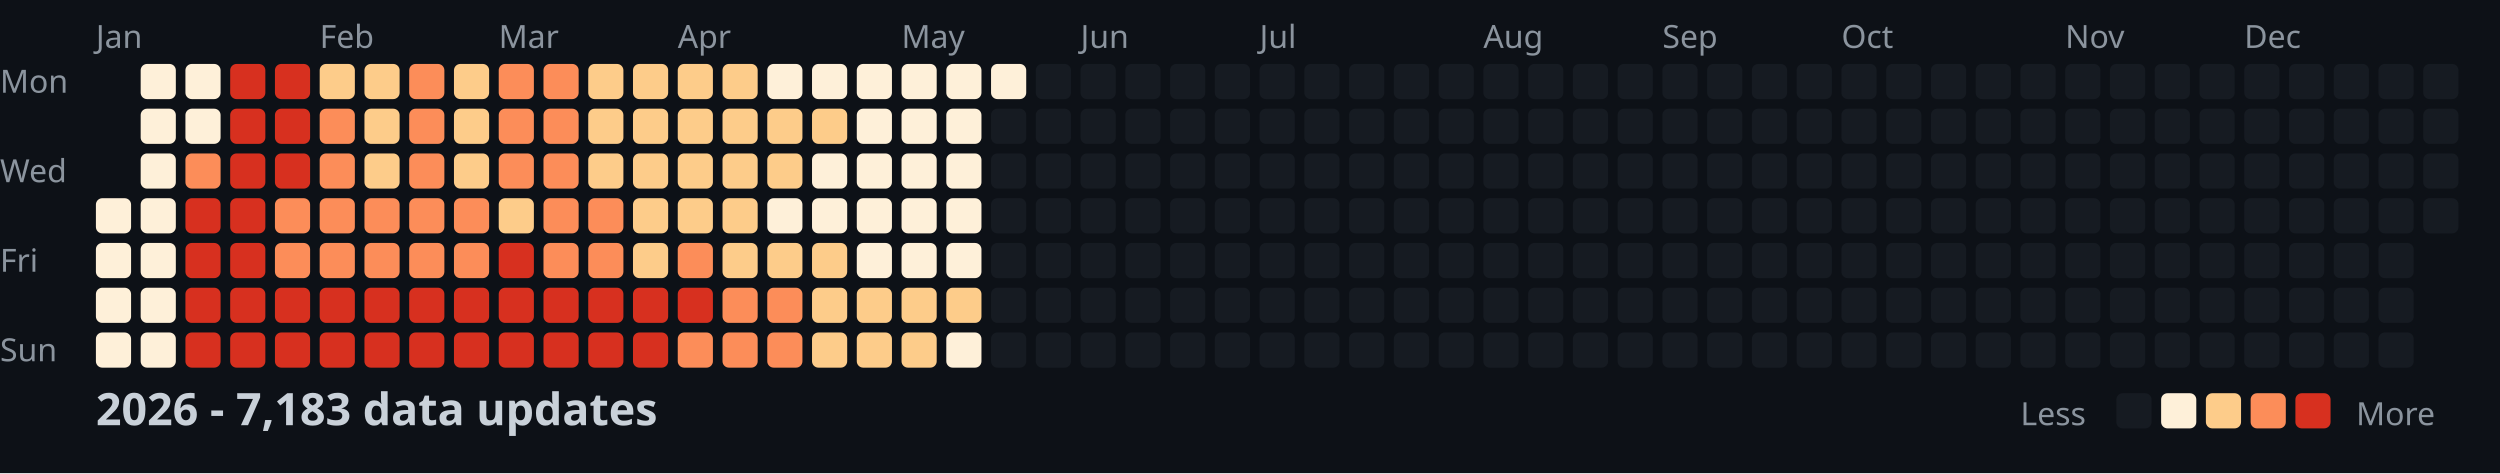
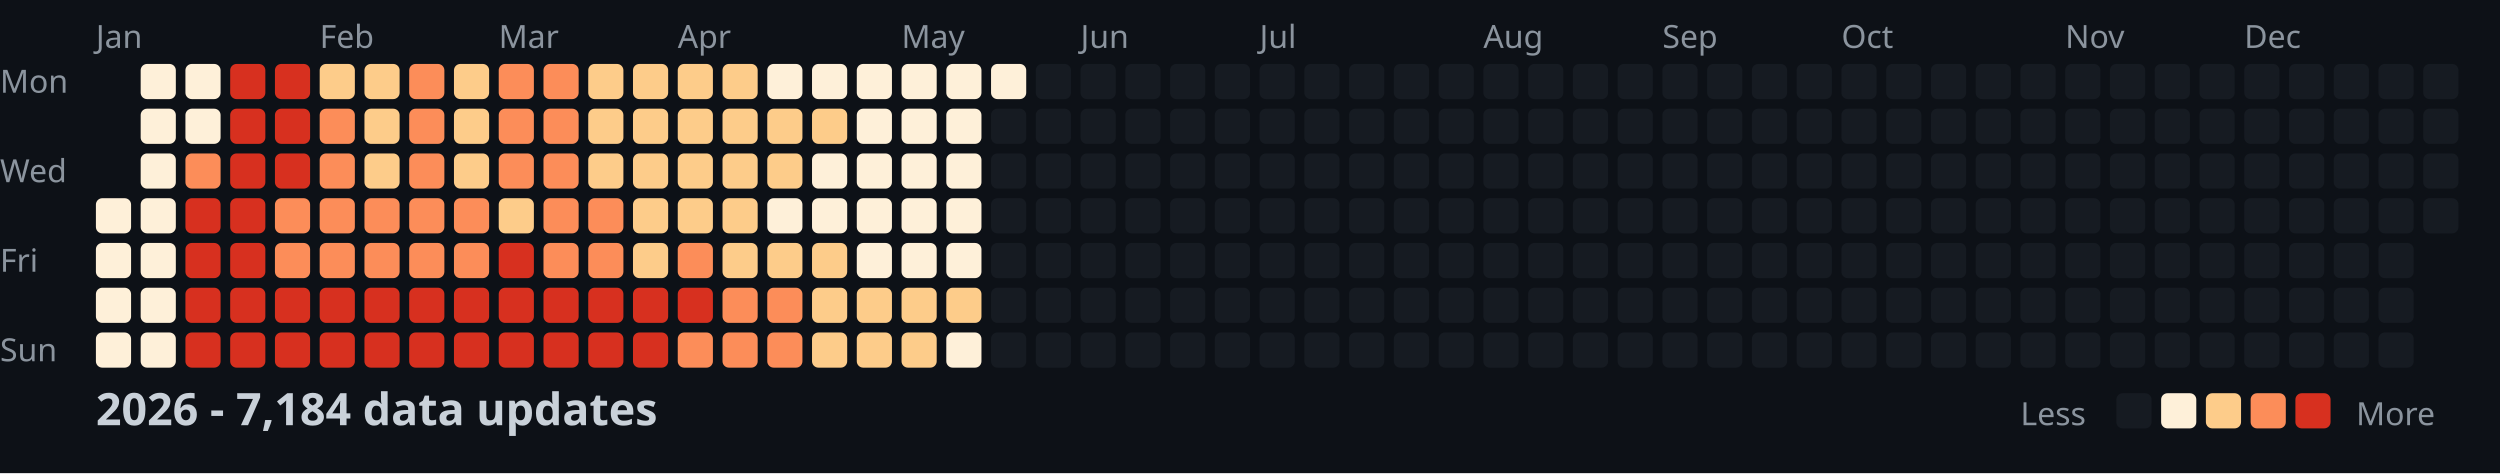
<svg xmlns="http://www.w3.org/2000/svg" width="782" height="148">
  <style>
    .month { font: 10px sans-serif; fill: #8b949e; }
    .day { font: 10px sans-serif; fill: #8b949e; }
    .title { font: bold 14px sans-serif; fill: #c9d1d9; }
    .legend { font: 10px sans-serif; fill: #8b949e; }
  </style>
  <rect width="100%" height="100%" fill="#0d1117" />
  <text x="0" y="29" class="day">Mon</text>
  <text x="0" y="57" class="day">Wed</text>
  <text x="0" y="85" class="day">Fri</text>
  <text x="0" y="113" class="day">Sun</text>
  <text x="30" y="15" class="month">Jan</text>
  <text x="100" y="15" class="month">Feb</text>
  <text x="156" y="15" class="month">Mar</text>
  <text x="212" y="15" class="month">Apr</text>
  <text x="282" y="15" class="month">May</text>
  <text x="338" y="15" class="month">Jun</text>
  <text x="394" y="15" class="month">Jul</text>
  <text x="464" y="15" class="month">Aug</text>
  <text x="520" y="15" class="month">Sep</text>
  <text x="576" y="15" class="month">Oct</text>
  <text x="646" y="15" class="month">Nov</text>
  <text x="702" y="15" class="month">Dec</text>
  <rect x="30" y="62" width="11" height="11" fill="#fef0d9" rx="2" />
  <rect x="30" y="76" width="11" height="11" fill="#fef0d9" rx="2" />
  <rect x="30" y="90" width="11" height="11" fill="#fef0d9" rx="2" />
  <rect x="30" y="104" width="11" height="11" fill="#fef0d9" rx="2" />
  <rect x="44" y="20" width="11" height="11" fill="#fef0d9" rx="2" />
  <rect x="44" y="34" width="11" height="11" fill="#fef0d9" rx="2" />
  <rect x="44" y="48" width="11" height="11" fill="#fef0d9" rx="2" />
  <rect x="44" y="62" width="11" height="11" fill="#fef0d9" rx="2" />
  <rect x="44" y="76" width="11" height="11" fill="#fef0d9" rx="2" />
  <rect x="44" y="90" width="11" height="11" fill="#fef0d9" rx="2" />
  <rect x="44" y="104" width="11" height="11" fill="#fef0d9" rx="2" />
  <rect x="58" y="20" width="11" height="11" fill="#fef0d9" rx="2" />
  <rect x="58" y="34" width="11" height="11" fill="#fef0d9" rx="2" />
  <rect x="58" y="48" width="11" height="11" fill="#fc8d59" rx="2" />
  <rect x="58" y="62" width="11" height="11" fill="#d7301f" rx="2" />
  <rect x="58" y="76" width="11" height="11" fill="#d7301f" rx="2" />
  <rect x="58" y="90" width="11" height="11" fill="#d7301f" rx="2" />
  <rect x="58" y="104" width="11" height="11" fill="#d7301f" rx="2" />
  <rect x="72" y="20" width="11" height="11" fill="#d7301f" rx="2" />
  <rect x="72" y="34" width="11" height="11" fill="#d7301f" rx="2" />
  <rect x="72" y="48" width="11" height="11" fill="#d7301f" rx="2" />
  <rect x="72" y="62" width="11" height="11" fill="#d7301f" rx="2" />
  <rect x="72" y="76" width="11" height="11" fill="#d7301f" rx="2" />
  <rect x="72" y="90" width="11" height="11" fill="#d7301f" rx="2" />
  <rect x="72" y="104" width="11" height="11" fill="#d7301f" rx="2" />
  <rect x="86" y="20" width="11" height="11" fill="#d7301f" rx="2" />
  <rect x="86" y="34" width="11" height="11" fill="#d7301f" rx="2" />
  <rect x="86" y="48" width="11" height="11" fill="#d7301f" rx="2" />
  <rect x="86" y="62" width="11" height="11" fill="#fc8d59" rx="2" />
  <rect x="86" y="76" width="11" height="11" fill="#fc8d59" rx="2" />
  <rect x="86" y="90" width="11" height="11" fill="#d7301f" rx="2" />
  <rect x="86" y="104" width="11" height="11" fill="#d7301f" rx="2" />
  <rect x="100" y="20" width="11" height="11" fill="#fdcc8a" rx="2" />
  <rect x="100" y="34" width="11" height="11" fill="#fc8d59" rx="2" />
  <rect x="100" y="48" width="11" height="11" fill="#fc8d59" rx="2" />
  <rect x="100" y="62" width="11" height="11" fill="#fc8d59" rx="2" />
  <rect x="100" y="76" width="11" height="11" fill="#fc8d59" rx="2" />
  <rect x="100" y="90" width="11" height="11" fill="#d7301f" rx="2" />
  <rect x="100" y="104" width="11" height="11" fill="#d7301f" rx="2" />
  <rect x="114" y="20" width="11" height="11" fill="#fdcc8a" rx="2" />
  <rect x="114" y="34" width="11" height="11" fill="#fdcc8a" rx="2" />
  <rect x="114" y="48" width="11" height="11" fill="#fdcc8a" rx="2" />
  <rect x="114" y="62" width="11" height="11" fill="#fc8d59" rx="2" />
  <rect x="114" y="76" width="11" height="11" fill="#fc8d59" rx="2" />
  <rect x="114" y="90" width="11" height="11" fill="#d7301f" rx="2" />
  <rect x="114" y="104" width="11" height="11" fill="#d7301f" rx="2" />
  <rect x="128" y="20" width="11" height="11" fill="#fc8d59" rx="2" />
  <rect x="128" y="34" width="11" height="11" fill="#fc8d59" rx="2" />
  <rect x="128" y="48" width="11" height="11" fill="#fc8d59" rx="2" />
  <rect x="128" y="62" width="11" height="11" fill="#fc8d59" rx="2" />
  <rect x="128" y="76" width="11" height="11" fill="#fc8d59" rx="2" />
  <rect x="128" y="90" width="11" height="11" fill="#d7301f" rx="2" />
  <rect x="128" y="104" width="11" height="11" fill="#d7301f" rx="2" />
  <rect x="142" y="20" width="11" height="11" fill="#fdcc8a" rx="2" />
  <rect x="142" y="34" width="11" height="11" fill="#fdcc8a" rx="2" />
  <rect x="142" y="48" width="11" height="11" fill="#fdcc8a" rx="2" />
  <rect x="142" y="62" width="11" height="11" fill="#fc8d59" rx="2" />
  <rect x="142" y="76" width="11" height="11" fill="#fc8d59" rx="2" />
  <rect x="142" y="90" width="11" height="11" fill="#d7301f" rx="2" />
  <rect x="142" y="104" width="11" height="11" fill="#d7301f" rx="2" />
  <rect x="156" y="20" width="11" height="11" fill="#fc8d59" rx="2" />
  <rect x="156" y="34" width="11" height="11" fill="#fc8d59" rx="2" />
  <rect x="156" y="48" width="11" height="11" fill="#fc8d59" rx="2" />
  <rect x="156" y="62" width="11" height="11" fill="#fdcc8a" rx="2" />
  <rect x="156" y="76" width="11" height="11" fill="#d7301f" rx="2" />
  <rect x="156" y="90" width="11" height="11" fill="#d7301f" rx="2" />
  <rect x="156" y="104" width="11" height="11" fill="#d7301f" rx="2" />
  <rect x="170" y="20" width="11" height="11" fill="#fc8d59" rx="2" />
  <rect x="170" y="34" width="11" height="11" fill="#fc8d59" rx="2" />
  <rect x="170" y="48" width="11" height="11" fill="#fc8d59" rx="2" />
  <rect x="170" y="62" width="11" height="11" fill="#fc8d59" rx="2" />
  <rect x="170" y="76" width="11" height="11" fill="#fc8d59" rx="2" />
  <rect x="170" y="90" width="11" height="11" fill="#d7301f" rx="2" />
  <rect x="170" y="104" width="11" height="11" fill="#d7301f" rx="2" />
  <rect x="184" y="20" width="11" height="11" fill="#fdcc8a" rx="2" />
  <rect x="184" y="34" width="11" height="11" fill="#fdcc8a" rx="2" />
  <rect x="184" y="48" width="11" height="11" fill="#fdcc8a" rx="2" />
  <rect x="184" y="62" width="11" height="11" fill="#fc8d59" rx="2" />
  <rect x="184" y="76" width="11" height="11" fill="#fc8d59" rx="2" />
  <rect x="184" y="90" width="11" height="11" fill="#d7301f" rx="2" />
  <rect x="184" y="104" width="11" height="11" fill="#d7301f" rx="2" />
  <rect x="198" y="20" width="11" height="11" fill="#fdcc8a" rx="2" />
  <rect x="198" y="34" width="11" height="11" fill="#fdcc8a" rx="2" />
  <rect x="198" y="48" width="11" height="11" fill="#fdcc8a" rx="2" />
  <rect x="198" y="62" width="11" height="11" fill="#fdcc8a" rx="2" />
  <rect x="198" y="76" width="11" height="11" fill="#fdcc8a" rx="2" />
  <rect x="198" y="90" width="11" height="11" fill="#d7301f" rx="2" />
  <rect x="198" y="104" width="11" height="11" fill="#d7301f" rx="2" />
  <rect x="212" y="20" width="11" height="11" fill="#fdcc8a" rx="2" />
  <rect x="212" y="34" width="11" height="11" fill="#fdcc8a" rx="2" />
  <rect x="212" y="48" width="11" height="11" fill="#fdcc8a" rx="2" />
  <rect x="212" y="62" width="11" height="11" fill="#fdcc8a" rx="2" />
  <rect x="212" y="76" width="11" height="11" fill="#fc8d59" rx="2" />
  <rect x="212" y="90" width="11" height="11" fill="#d7301f" rx="2" />
  <rect x="212" y="104" width="11" height="11" fill="#fc8d59" rx="2" />
  <rect x="226" y="20" width="11" height="11" fill="#fdcc8a" rx="2" />
  <rect x="226" y="34" width="11" height="11" fill="#fdcc8a" rx="2" />
  <rect x="226" y="48" width="11" height="11" fill="#fdcc8a" rx="2" />
  <rect x="226" y="62" width="11" height="11" fill="#fdcc8a" rx="2" />
  <rect x="226" y="76" width="11" height="11" fill="#fdcc8a" rx="2" />
  <rect x="226" y="90" width="11" height="11" fill="#fc8d59" rx="2" />
  <rect x="226" y="104" width="11" height="11" fill="#fc8d59" rx="2" />
  <rect x="240" y="20" width="11" height="11" fill="#fef0d9" rx="2" />
  <rect x="240" y="34" width="11" height="11" fill="#fdcc8a" rx="2" />
  <rect x="240" y="48" width="11" height="11" fill="#fdcc8a" rx="2" />
  <rect x="240" y="62" width="11" height="11" fill="#fef0d9" rx="2" />
  <rect x="240" y="76" width="11" height="11" fill="#fdcc8a" rx="2" />
  <rect x="240" y="90" width="11" height="11" fill="#fc8d59" rx="2" />
  <rect x="240" y="104" width="11" height="11" fill="#fc8d59" rx="2" />
  <rect x="254" y="20" width="11" height="11" fill="#fef0d9" rx="2" />
  <rect x="254" y="34" width="11" height="11" fill="#fdcc8a" rx="2" />
  <rect x="254" y="48" width="11" height="11" fill="#fef0d9" rx="2" />
  <rect x="254" y="62" width="11" height="11" fill="#fef0d9" rx="2" />
  <rect x="254" y="76" width="11" height="11" fill="#fdcc8a" rx="2" />
  <rect x="254" y="90" width="11" height="11" fill="#fdcc8a" rx="2" />
  <rect x="254" y="104" width="11" height="11" fill="#fdcc8a" rx="2" />
  <rect x="268" y="20" width="11" height="11" fill="#fef0d9" rx="2" />
  <rect x="268" y="34" width="11" height="11" fill="#fef0d9" rx="2" />
  <rect x="268" y="48" width="11" height="11" fill="#fef0d9" rx="2" />
  <rect x="268" y="62" width="11" height="11" fill="#fef0d9" rx="2" />
  <rect x="268" y="76" width="11" height="11" fill="#fef0d9" rx="2" />
  <rect x="268" y="90" width="11" height="11" fill="#fdcc8a" rx="2" />
  <rect x="268" y="104" width="11" height="11" fill="#fdcc8a" rx="2" />
  <rect x="282" y="20" width="11" height="11" fill="#fef0d9" rx="2" />
  <rect x="282" y="34" width="11" height="11" fill="#fef0d9" rx="2" />
  <rect x="282" y="48" width="11" height="11" fill="#fef0d9" rx="2" />
  <rect x="282" y="62" width="11" height="11" fill="#fef0d9" rx="2" />
  <rect x="282" y="76" width="11" height="11" fill="#fef0d9" rx="2" />
  <rect x="282" y="90" width="11" height="11" fill="#fdcc8a" rx="2" />
  <rect x="282" y="104" width="11" height="11" fill="#fdcc8a" rx="2" />
  <rect x="296" y="20" width="11" height="11" fill="#fef0d9" rx="2" />
  <rect x="296" y="34" width="11" height="11" fill="#fef0d9" rx="2" />
  <rect x="296" y="48" width="11" height="11" fill="#fef0d9" rx="2" />
  <rect x="296" y="62" width="11" height="11" fill="#fef0d9" rx="2" />
  <rect x="296" y="76" width="11" height="11" fill="#fef0d9" rx="2" />
  <rect x="296" y="90" width="11" height="11" fill="#fdcc8a" rx="2" />
  <rect x="296" y="104" width="11" height="11" fill="#fef0d9" rx="2" />
  <rect x="310" y="20" width="11" height="11" fill="#fef0d9" rx="2" />
  <rect x="310" y="34" width="11" height="11" fill="#161b22" rx="2" />
  <rect x="310" y="48" width="11" height="11" fill="#161b22" rx="2" />
  <rect x="310" y="62" width="11" height="11" fill="#161b22" rx="2" />
  <rect x="310" y="76" width="11" height="11" fill="#161b22" rx="2" />
  <rect x="310" y="90" width="11" height="11" fill="#161b22" rx="2" />
  <rect x="310" y="104" width="11" height="11" fill="#161b22" rx="2" />
  <rect x="324" y="20" width="11" height="11" fill="#161b22" rx="2" />
  <rect x="324" y="34" width="11" height="11" fill="#161b22" rx="2" />
  <rect x="324" y="48" width="11" height="11" fill="#161b22" rx="2" />
  <rect x="324" y="62" width="11" height="11" fill="#161b22" rx="2" />
  <rect x="324" y="76" width="11" height="11" fill="#161b22" rx="2" />
  <rect x="324" y="90" width="11" height="11" fill="#161b22" rx="2" />
  <rect x="324" y="104" width="11" height="11" fill="#161b22" rx="2" />
  <rect x="338" y="20" width="11" height="11" fill="#161b22" rx="2" />
  <rect x="338" y="34" width="11" height="11" fill="#161b22" rx="2" />
  <rect x="338" y="48" width="11" height="11" fill="#161b22" rx="2" />
  <rect x="338" y="62" width="11" height="11" fill="#161b22" rx="2" />
  <rect x="338" y="76" width="11" height="11" fill="#161b22" rx="2" />
  <rect x="338" y="90" width="11" height="11" fill="#161b22" rx="2" />
  <rect x="338" y="104" width="11" height="11" fill="#161b22" rx="2" />
  <rect x="352" y="20" width="11" height="11" fill="#161b22" rx="2" />
  <rect x="352" y="34" width="11" height="11" fill="#161b22" rx="2" />
  <rect x="352" y="48" width="11" height="11" fill="#161b22" rx="2" />
  <rect x="352" y="62" width="11" height="11" fill="#161b22" rx="2" />
  <rect x="352" y="76" width="11" height="11" fill="#161b22" rx="2" />
  <rect x="352" y="90" width="11" height="11" fill="#161b22" rx="2" />
  <rect x="352" y="104" width="11" height="11" fill="#161b22" rx="2" />
  <rect x="366" y="20" width="11" height="11" fill="#161b22" rx="2" />
  <rect x="366" y="34" width="11" height="11" fill="#161b22" rx="2" />
  <rect x="366" y="48" width="11" height="11" fill="#161b22" rx="2" />
  <rect x="366" y="62" width="11" height="11" fill="#161b22" rx="2" />
  <rect x="366" y="76" width="11" height="11" fill="#161b22" rx="2" />
  <rect x="366" y="90" width="11" height="11" fill="#161b22" rx="2" />
  <rect x="366" y="104" width="11" height="11" fill="#161b22" rx="2" />
  <rect x="380" y="20" width="11" height="11" fill="#161b22" rx="2" />
  <rect x="380" y="34" width="11" height="11" fill="#161b22" rx="2" />
  <rect x="380" y="48" width="11" height="11" fill="#161b22" rx="2" />
  <rect x="380" y="62" width="11" height="11" fill="#161b22" rx="2" />
  <rect x="380" y="76" width="11" height="11" fill="#161b22" rx="2" />
  <rect x="380" y="90" width="11" height="11" fill="#161b22" rx="2" />
  <rect x="380" y="104" width="11" height="11" fill="#161b22" rx="2" />
  <rect x="394" y="20" width="11" height="11" fill="#161b22" rx="2" />
  <rect x="394" y="34" width="11" height="11" fill="#161b22" rx="2" />
  <rect x="394" y="48" width="11" height="11" fill="#161b22" rx="2" />
  <rect x="394" y="62" width="11" height="11" fill="#161b22" rx="2" />
  <rect x="394" y="76" width="11" height="11" fill="#161b22" rx="2" />
  <rect x="394" y="90" width="11" height="11" fill="#161b22" rx="2" />
  <rect x="394" y="104" width="11" height="11" fill="#161b22" rx="2" />
  <rect x="408" y="20" width="11" height="11" fill="#161b22" rx="2" />
  <rect x="408" y="34" width="11" height="11" fill="#161b22" rx="2" />
  <rect x="408" y="48" width="11" height="11" fill="#161b22" rx="2" />
  <rect x="408" y="62" width="11" height="11" fill="#161b22" rx="2" />
  <rect x="408" y="76" width="11" height="11" fill="#161b22" rx="2" />
  <rect x="408" y="90" width="11" height="11" fill="#161b22" rx="2" />
  <rect x="408" y="104" width="11" height="11" fill="#161b22" rx="2" />
  <rect x="422" y="20" width="11" height="11" fill="#161b22" rx="2" />
  <rect x="422" y="34" width="11" height="11" fill="#161b22" rx="2" />
  <rect x="422" y="48" width="11" height="11" fill="#161b22" rx="2" />
  <rect x="422" y="62" width="11" height="11" fill="#161b22" rx="2" />
  <rect x="422" y="76" width="11" height="11" fill="#161b22" rx="2" />
  <rect x="422" y="90" width="11" height="11" fill="#161b22" rx="2" />
  <rect x="422" y="104" width="11" height="11" fill="#161b22" rx="2" />
  <rect x="436" y="20" width="11" height="11" fill="#161b22" rx="2" />
  <rect x="436" y="34" width="11" height="11" fill="#161b22" rx="2" />
  <rect x="436" y="48" width="11" height="11" fill="#161b22" rx="2" />
  <rect x="436" y="62" width="11" height="11" fill="#161b22" rx="2" />
  <rect x="436" y="76" width="11" height="11" fill="#161b22" rx="2" />
  <rect x="436" y="90" width="11" height="11" fill="#161b22" rx="2" />
  <rect x="436" y="104" width="11" height="11" fill="#161b22" rx="2" />
  <rect x="450" y="20" width="11" height="11" fill="#161b22" rx="2" />
  <rect x="450" y="34" width="11" height="11" fill="#161b22" rx="2" />
  <rect x="450" y="48" width="11" height="11" fill="#161b22" rx="2" />
  <rect x="450" y="62" width="11" height="11" fill="#161b22" rx="2" />
  <rect x="450" y="76" width="11" height="11" fill="#161b22" rx="2" />
  <rect x="450" y="90" width="11" height="11" fill="#161b22" rx="2" />
  <rect x="450" y="104" width="11" height="11" fill="#161b22" rx="2" />
  <rect x="464" y="20" width="11" height="11" fill="#161b22" rx="2" />
  <rect x="464" y="34" width="11" height="11" fill="#161b22" rx="2" />
  <rect x="464" y="48" width="11" height="11" fill="#161b22" rx="2" />
  <rect x="464" y="62" width="11" height="11" fill="#161b22" rx="2" />
  <rect x="464" y="76" width="11" height="11" fill="#161b22" rx="2" />
  <rect x="464" y="90" width="11" height="11" fill="#161b22" rx="2" />
  <rect x="464" y="104" width="11" height="11" fill="#161b22" rx="2" />
  <rect x="478" y="20" width="11" height="11" fill="#161b22" rx="2" />
  <rect x="478" y="34" width="11" height="11" fill="#161b22" rx="2" />
  <rect x="478" y="48" width="11" height="11" fill="#161b22" rx="2" />
  <rect x="478" y="62" width="11" height="11" fill="#161b22" rx="2" />
  <rect x="478" y="76" width="11" height="11" fill="#161b22" rx="2" />
  <rect x="478" y="90" width="11" height="11" fill="#161b22" rx="2" />
  <rect x="478" y="104" width="11" height="11" fill="#161b22" rx="2" />
  <rect x="492" y="20" width="11" height="11" fill="#161b22" rx="2" />
  <rect x="492" y="34" width="11" height="11" fill="#161b22" rx="2" />
  <rect x="492" y="48" width="11" height="11" fill="#161b22" rx="2" />
  <rect x="492" y="62" width="11" height="11" fill="#161b22" rx="2" />
  <rect x="492" y="76" width="11" height="11" fill="#161b22" rx="2" />
  <rect x="492" y="90" width="11" height="11" fill="#161b22" rx="2" />
  <rect x="492" y="104" width="11" height="11" fill="#161b22" rx="2" />
  <rect x="506" y="20" width="11" height="11" fill="#161b22" rx="2" />
  <rect x="506" y="34" width="11" height="11" fill="#161b22" rx="2" />
  <rect x="506" y="48" width="11" height="11" fill="#161b22" rx="2" />
  <rect x="506" y="62" width="11" height="11" fill="#161b22" rx="2" />
  <rect x="506" y="76" width="11" height="11" fill="#161b22" rx="2" />
  <rect x="506" y="90" width="11" height="11" fill="#161b22" rx="2" />
  <rect x="506" y="104" width="11" height="11" fill="#161b22" rx="2" />
  <rect x="520" y="20" width="11" height="11" fill="#161b22" rx="2" />
  <rect x="520" y="34" width="11" height="11" fill="#161b22" rx="2" />
  <rect x="520" y="48" width="11" height="11" fill="#161b22" rx="2" />
  <rect x="520" y="62" width="11" height="11" fill="#161b22" rx="2" />
  <rect x="520" y="76" width="11" height="11" fill="#161b22" rx="2" />
  <rect x="520" y="90" width="11" height="11" fill="#161b22" rx="2" />
  <rect x="520" y="104" width="11" height="11" fill="#161b22" rx="2" />
  <rect x="534" y="20" width="11" height="11" fill="#161b22" rx="2" />
  <rect x="534" y="34" width="11" height="11" fill="#161b22" rx="2" />
  <rect x="534" y="48" width="11" height="11" fill="#161b22" rx="2" />
  <rect x="534" y="62" width="11" height="11" fill="#161b22" rx="2" />
  <rect x="534" y="76" width="11" height="11" fill="#161b22" rx="2" />
  <rect x="534" y="90" width="11" height="11" fill="#161b22" rx="2" />
  <rect x="534" y="104" width="11" height="11" fill="#161b22" rx="2" />
  <rect x="548" y="20" width="11" height="11" fill="#161b22" rx="2" />
  <rect x="548" y="34" width="11" height="11" fill="#161b22" rx="2" />
  <rect x="548" y="48" width="11" height="11" fill="#161b22" rx="2" />
  <rect x="548" y="62" width="11" height="11" fill="#161b22" rx="2" />
  <rect x="548" y="76" width="11" height="11" fill="#161b22" rx="2" />
  <rect x="548" y="90" width="11" height="11" fill="#161b22" rx="2" />
  <rect x="548" y="104" width="11" height="11" fill="#161b22" rx="2" />
  <rect x="562" y="20" width="11" height="11" fill="#161b22" rx="2" />
  <rect x="562" y="34" width="11" height="11" fill="#161b22" rx="2" />
  <rect x="562" y="48" width="11" height="11" fill="#161b22" rx="2" />
  <rect x="562" y="62" width="11" height="11" fill="#161b22" rx="2" />
  <rect x="562" y="76" width="11" height="11" fill="#161b22" rx="2" />
  <rect x="562" y="90" width="11" height="11" fill="#161b22" rx="2" />
  <rect x="562" y="104" width="11" height="11" fill="#161b22" rx="2" />
  <rect x="576" y="20" width="11" height="11" fill="#161b22" rx="2" />
  <rect x="576" y="34" width="11" height="11" fill="#161b22" rx="2" />
  <rect x="576" y="48" width="11" height="11" fill="#161b22" rx="2" />
  <rect x="576" y="62" width="11" height="11" fill="#161b22" rx="2" />
  <rect x="576" y="76" width="11" height="11" fill="#161b22" rx="2" />
  <rect x="576" y="90" width="11" height="11" fill="#161b22" rx="2" />
  <rect x="576" y="104" width="11" height="11" fill="#161b22" rx="2" />
  <rect x="590" y="20" width="11" height="11" fill="#161b22" rx="2" />
  <rect x="590" y="34" width="11" height="11" fill="#161b22" rx="2" />
  <rect x="590" y="48" width="11" height="11" fill="#161b22" rx="2" />
  <rect x="590" y="62" width="11" height="11" fill="#161b22" rx="2" />
  <rect x="590" y="76" width="11" height="11" fill="#161b22" rx="2" />
  <rect x="590" y="90" width="11" height="11" fill="#161b22" rx="2" />
  <rect x="590" y="104" width="11" height="11" fill="#161b22" rx="2" />
  <rect x="604" y="20" width="11" height="11" fill="#161b22" rx="2" />
  <rect x="604" y="34" width="11" height="11" fill="#161b22" rx="2" />
  <rect x="604" y="48" width="11" height="11" fill="#161b22" rx="2" />
  <rect x="604" y="62" width="11" height="11" fill="#161b22" rx="2" />
  <rect x="604" y="76" width="11" height="11" fill="#161b22" rx="2" />
  <rect x="604" y="90" width="11" height="11" fill="#161b22" rx="2" />
  <rect x="604" y="104" width="11" height="11" fill="#161b22" rx="2" />
  <rect x="618" y="20" width="11" height="11" fill="#161b22" rx="2" />
  <rect x="618" y="34" width="11" height="11" fill="#161b22" rx="2" />
  <rect x="618" y="48" width="11" height="11" fill="#161b22" rx="2" />
  <rect x="618" y="62" width="11" height="11" fill="#161b22" rx="2" />
  <rect x="618" y="76" width="11" height="11" fill="#161b22" rx="2" />
  <rect x="618" y="90" width="11" height="11" fill="#161b22" rx="2" />
  <rect x="618" y="104" width="11" height="11" fill="#161b22" rx="2" />
  <rect x="632" y="20" width="11" height="11" fill="#161b22" rx="2" />
  <rect x="632" y="34" width="11" height="11" fill="#161b22" rx="2" />
  <rect x="632" y="48" width="11" height="11" fill="#161b22" rx="2" />
  <rect x="632" y="62" width="11" height="11" fill="#161b22" rx="2" />
  <rect x="632" y="76" width="11" height="11" fill="#161b22" rx="2" />
  <rect x="632" y="90" width="11" height="11" fill="#161b22" rx="2" />
  <rect x="632" y="104" width="11" height="11" fill="#161b22" rx="2" />
  <rect x="646" y="20" width="11" height="11" fill="#161b22" rx="2" />
  <rect x="646" y="34" width="11" height="11" fill="#161b22" rx="2" />
  <rect x="646" y="48" width="11" height="11" fill="#161b22" rx="2" />
  <rect x="646" y="62" width="11" height="11" fill="#161b22" rx="2" />
  <rect x="646" y="76" width="11" height="11" fill="#161b22" rx="2" />
  <rect x="646" y="90" width="11" height="11" fill="#161b22" rx="2" />
  <rect x="646" y="104" width="11" height="11" fill="#161b22" rx="2" />
  <rect x="660" y="20" width="11" height="11" fill="#161b22" rx="2" />
  <rect x="660" y="34" width="11" height="11" fill="#161b22" rx="2" />
  <rect x="660" y="48" width="11" height="11" fill="#161b22" rx="2" />
  <rect x="660" y="62" width="11" height="11" fill="#161b22" rx="2" />
  <rect x="660" y="76" width="11" height="11" fill="#161b22" rx="2" />
  <rect x="660" y="90" width="11" height="11" fill="#161b22" rx="2" />
  <rect x="660" y="104" width="11" height="11" fill="#161b22" rx="2" />
  <rect x="674" y="20" width="11" height="11" fill="#161b22" rx="2" />
  <rect x="674" y="34" width="11" height="11" fill="#161b22" rx="2" />
  <rect x="674" y="48" width="11" height="11" fill="#161b22" rx="2" />
  <rect x="674" y="62" width="11" height="11" fill="#161b22" rx="2" />
  <rect x="674" y="76" width="11" height="11" fill="#161b22" rx="2" />
  <rect x="674" y="90" width="11" height="11" fill="#161b22" rx="2" />
  <rect x="674" y="104" width="11" height="11" fill="#161b22" rx="2" />
  <rect x="688" y="20" width="11" height="11" fill="#161b22" rx="2" />
  <rect x="688" y="34" width="11" height="11" fill="#161b22" rx="2" />
  <rect x="688" y="48" width="11" height="11" fill="#161b22" rx="2" />
  <rect x="688" y="62" width="11" height="11" fill="#161b22" rx="2" />
  <rect x="688" y="76" width="11" height="11" fill="#161b22" rx="2" />
  <rect x="688" y="90" width="11" height="11" fill="#161b22" rx="2" />
  <rect x="688" y="104" width="11" height="11" fill="#161b22" rx="2" />
  <rect x="702" y="20" width="11" height="11" fill="#161b22" rx="2" />
  <rect x="702" y="34" width="11" height="11" fill="#161b22" rx="2" />
  <rect x="702" y="48" width="11" height="11" fill="#161b22" rx="2" />
  <rect x="702" y="62" width="11" height="11" fill="#161b22" rx="2" />
  <rect x="702" y="76" width="11" height="11" fill="#161b22" rx="2" />
  <rect x="702" y="90" width="11" height="11" fill="#161b22" rx="2" />
  <rect x="702" y="104" width="11" height="11" fill="#161b22" rx="2" />
  <rect x="716" y="20" width="11" height="11" fill="#161b22" rx="2" />
  <rect x="716" y="34" width="11" height="11" fill="#161b22" rx="2" />
  <rect x="716" y="48" width="11" height="11" fill="#161b22" rx="2" />
  <rect x="716" y="62" width="11" height="11" fill="#161b22" rx="2" />
  <rect x="716" y="76" width="11" height="11" fill="#161b22" rx="2" />
  <rect x="716" y="90" width="11" height="11" fill="#161b22" rx="2" />
  <rect x="716" y="104" width="11" height="11" fill="#161b22" rx="2" />
  <rect x="730" y="20" width="11" height="11" fill="#161b22" rx="2" />
  <rect x="730" y="34" width="11" height="11" fill="#161b22" rx="2" />
  <rect x="730" y="48" width="11" height="11" fill="#161b22" rx="2" />
  <rect x="730" y="62" width="11" height="11" fill="#161b22" rx="2" />
  <rect x="730" y="76" width="11" height="11" fill="#161b22" rx="2" />
  <rect x="730" y="90" width="11" height="11" fill="#161b22" rx="2" />
  <rect x="730" y="104" width="11" height="11" fill="#161b22" rx="2" />
  <rect x="744" y="20" width="11" height="11" fill="#161b22" rx="2" />
  <rect x="744" y="34" width="11" height="11" fill="#161b22" rx="2" />
  <rect x="744" y="48" width="11" height="11" fill="#161b22" rx="2" />
  <rect x="744" y="62" width="11" height="11" fill="#161b22" rx="2" />
  <rect x="744" y="76" width="11" height="11" fill="#161b22" rx="2" />
  <rect x="744" y="90" width="11" height="11" fill="#161b22" rx="2" />
  <rect x="744" y="104" width="11" height="11" fill="#161b22" rx="2" />
  <rect x="758" y="20" width="11" height="11" fill="#161b22" rx="2" />
  <rect x="758" y="34" width="11" height="11" fill="#161b22" rx="2" />
  <rect x="758" y="48" width="11" height="11" fill="#161b22" rx="2" />
  <rect x="758" y="62" width="11" height="11" fill="#161b22" rx="2" />
-   <text x="30" y="133" class="title">2026 - 7,183 data updates</text>
+   <text x="30" y="133" class="title">2026 - 7,184 data updates</text>
  <text x="632" y="133" class="legend">Less</text>
  <rect x="662" y="123" width="11" height="11" fill="#161b22" rx="2" />
  <rect x="676" y="123" width="11" height="11" fill="#fef0d9" rx="2" />
  <rect x="690" y="123" width="11" height="11" fill="#fdcc8a" rx="2" />
  <rect x="704" y="123" width="11" height="11" fill="#fc8d59" rx="2" />
  <rect x="718" y="123" width="11" height="11" fill="#d7301f" rx="2" />
  <text x="737" y="133" class="legend">More</text>
</svg>
